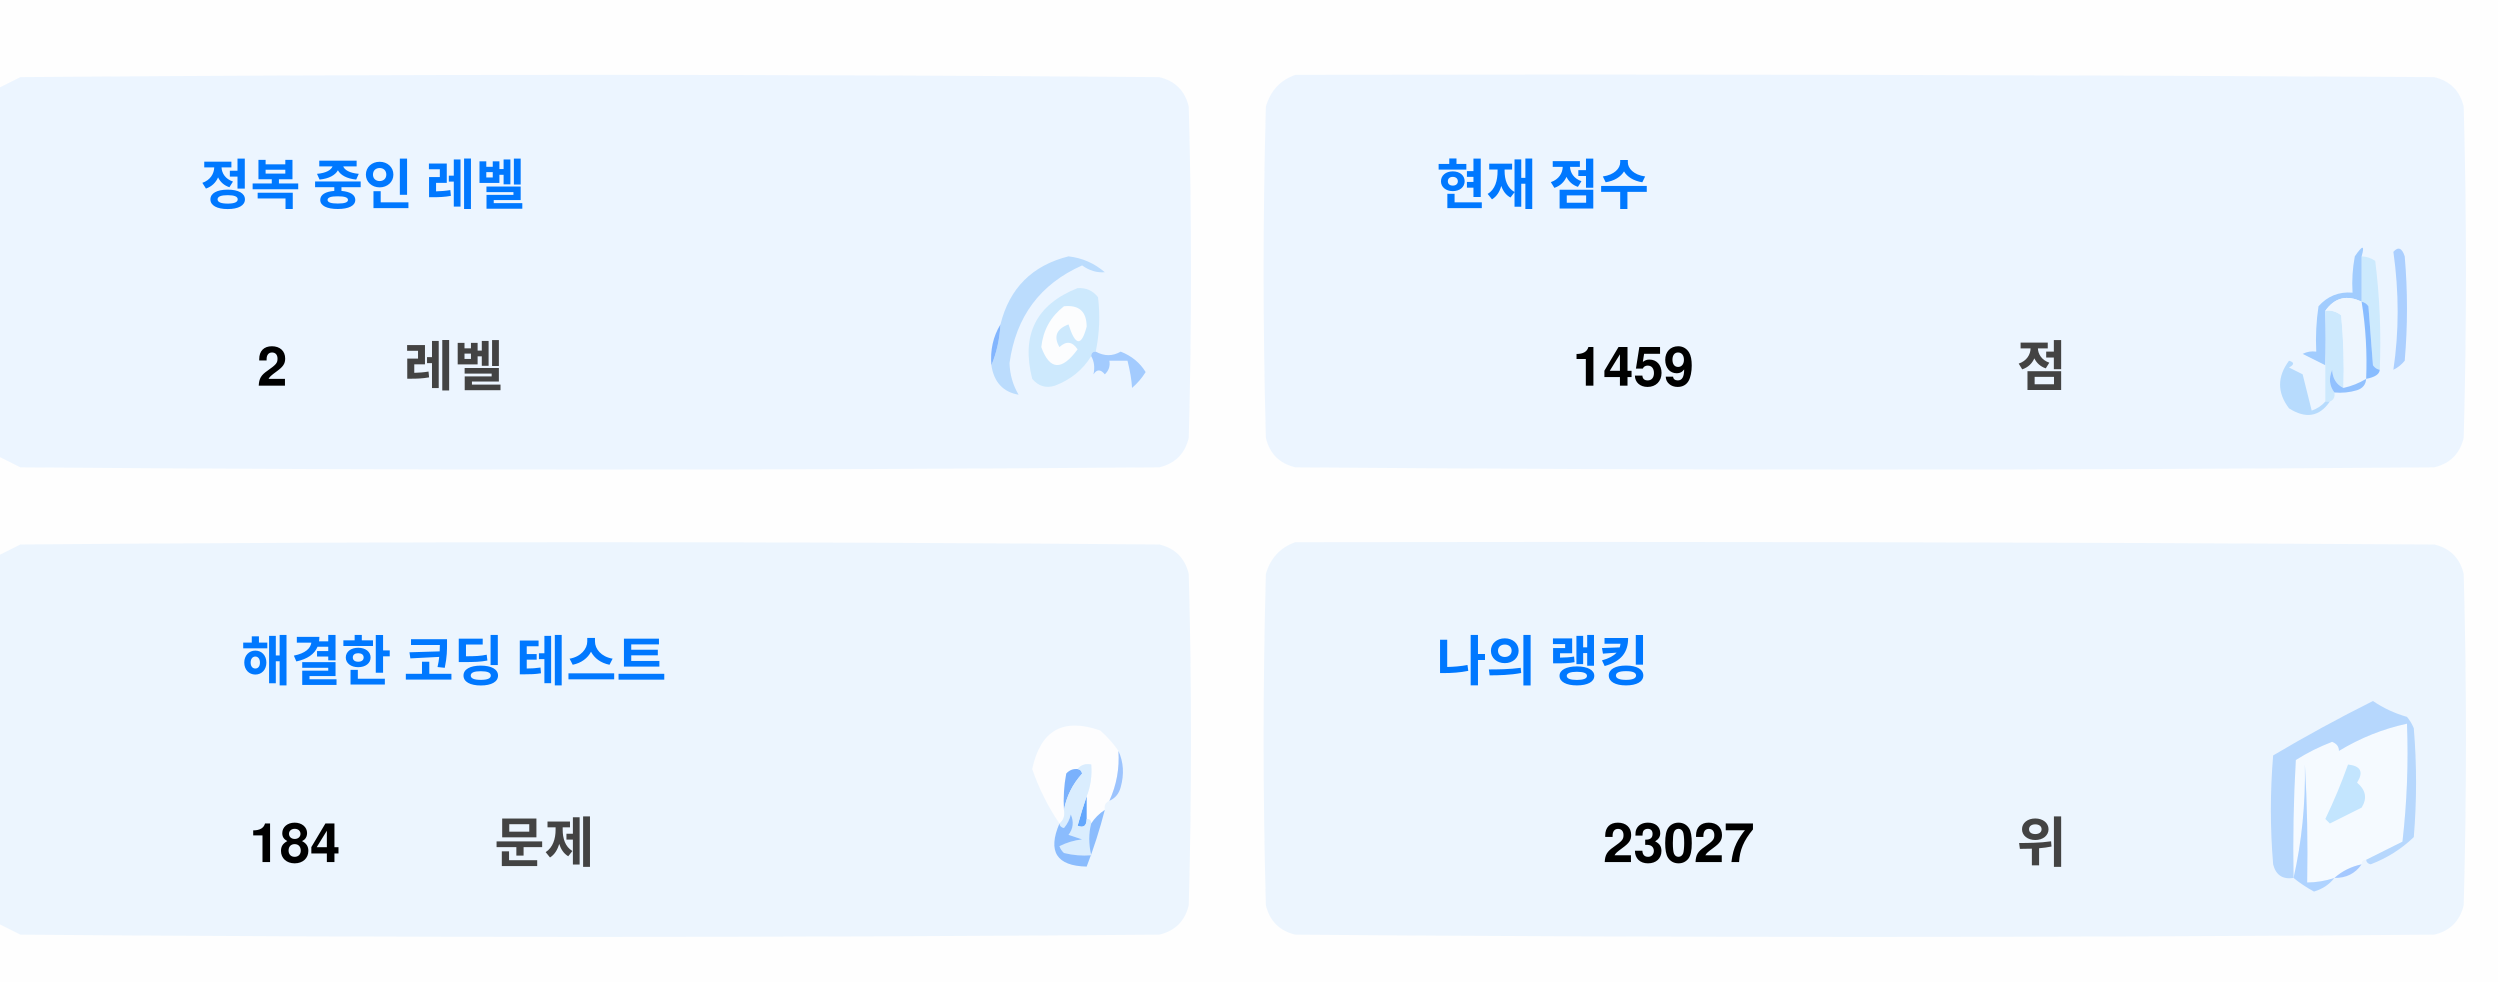
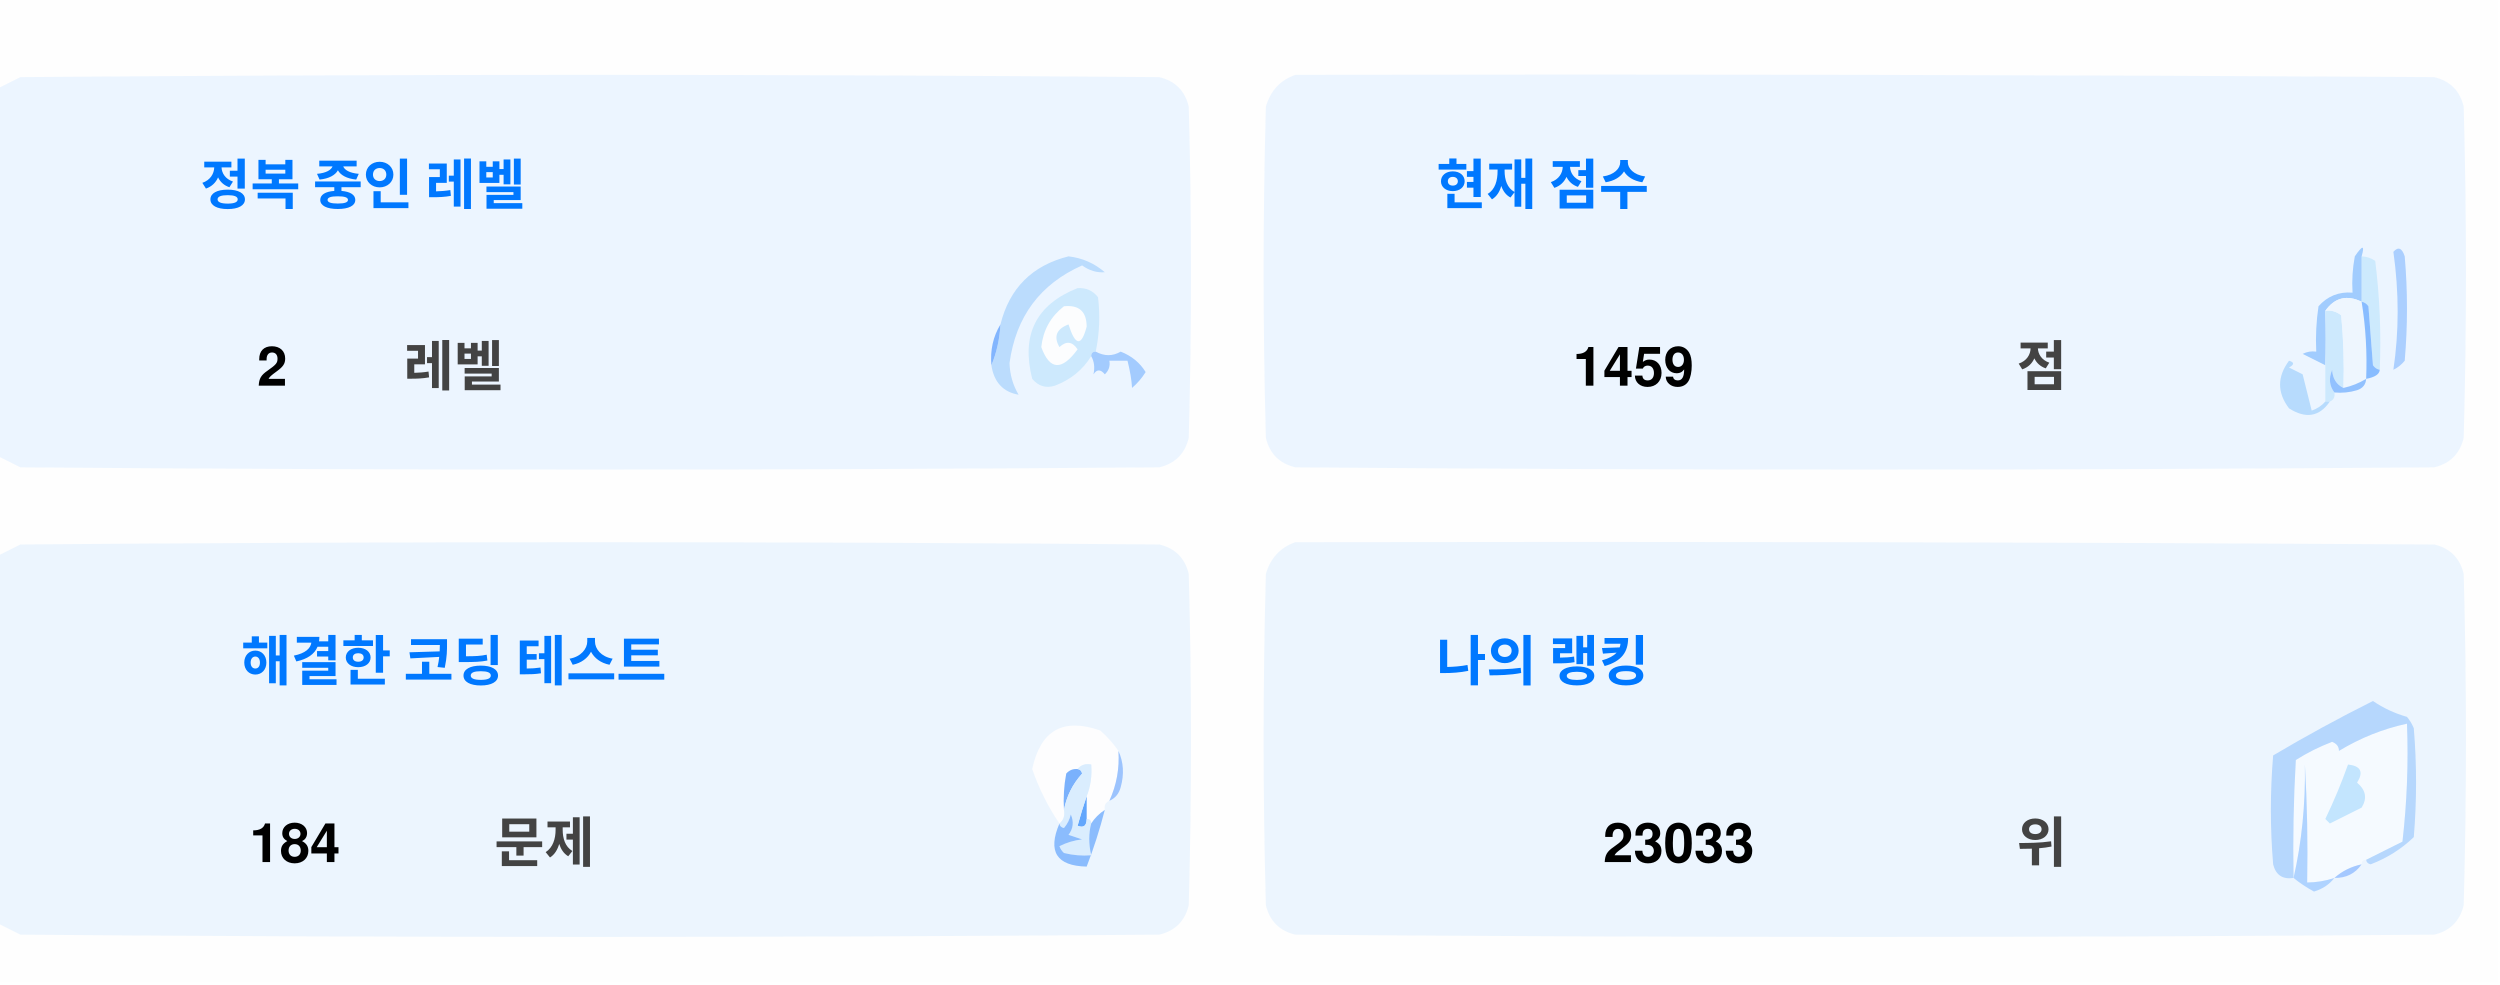
<svg xmlns="http://www.w3.org/2000/svg" version="1.1" width="551px" height="217px" style="shape-rendering:geometricPrecision; text-rendering:geometricPrecision; image-rendering:optimizeQuality; fill-rule:evenodd; clip-rule:evenodd">
  <style>.title {fill: #434343;font-size: 1rem;line-height: 1.5rem;font-weight: bold;font-family: -apple-system, BlinkMacSystemFont, Segoe UI, Helvetica, Arial, sans-serif, Apple Color Emoji, Segoe UI Emoji;}.desc {fill: #434343;font-size: 2.5rem;font-weight: bold;line-height: 1.5rem;font-family: -apple-system, BlinkMacSystemFont, Segoe UI, Helvetica, Arial, sans-serif, Apple Color Emoji, Segoe UI Emoji;}.desc-2 {fill: #434343;font-size: 1rem;font-weight: bold;line-height: 1.5rem;font-family: -apple-system, BlinkMacSystemFont, Segoe UI, Helvetica, Arial, sans-serif, Apple Color Emoji, Segoe UI Emoji;}.text, .desc {animation: twinkling 4s ease-in-out infinite;}@keyframes twinkling {40% { opacity: 1; }50% { opacity: 0.5; }60% { opacity: 1; }70% { opacity: 0.5; }80% { opacity: 1; }}</style>
  <g>
    <path style="opacity:1" fill="#fefefe" d="M -0.5,-0.5 C 183.167,-0.5 366.833,-0.5 550.5,-0.5C 550.5,71.833 550.5,144.167 550.5,216.5C 366.833,216.5 183.167,216.5 -0.5,216.5C -0.5,212.167 -0.5,207.833 -0.5,203.5C 1.14,204.32 2.807,205.153 4.5,206C 88.167,206.667 171.833,206.667 255.5,206C 259,205.167 261.167,203 262,199.5C 262.667,175.167 262.667,150.833 262,126.5C 261.167,123 259,120.833 255.5,120C 171.833,119.333 88.167,119.333 4.5,120C 2.807,120.847 1.14,121.68 -0.5,122.5C -0.5,115.167 -0.5,107.833 -0.5,100.5C 1.14,101.32 2.807,102.153 4.5,103C 88.167,103.667 171.833,103.667 255.5,103C 259,102.167 261.167,100 262,96.5C 262.667,72.167 262.667,47.833 262,23.5C 261.167,20 259,17.833 255.5,17C 171.833,16.333 88.167,16.333 4.5,17C 2.807,17.847 1.14,18.68 -0.5,19.5C -0.5,12.833 -0.5,6.167 -0.5,-0.5 Z" />
  </g>
  <g>
    <path style="opacity:1" fill="#ecf5ff" d="M -0.5,100.5 C -0.5,73.5 -0.5,46.5 -0.5,19.5C 1.14,18.68 2.807,17.847 4.5,17C 88.167,16.333 171.833,16.333 255.5,17C 259,17.833 261.167,20 262,23.5C 262.667,47.833 262.667,72.167 262,96.5C 261.167,100 259,102.167 255.5,103C 171.833,103.667 88.167,103.667 4.5,103C 2.807,102.153 1.14,101.32 -0.5,100.5 Z" />
  </g>
  <g>
    <path style="opacity:1" fill="#ecf5ff" d="M 285.5,16.5 C 369.167,16.333 452.834,16.5 536.5,17C 540,17.833 542.167,20 543,23.5C 543.667,47.833 543.667,72.167 543,96.5C 542.167,100 540,102.167 536.5,103C 452.833,103.667 369.167,103.667 285.5,103C 282,102.167 279.833,100 279,96.5C 278.333,72.167 278.333,47.833 279,23.5C 280.018,19.985 282.185,17.652 285.5,16.5 Z" />
  </g>
  <g>
    <path style="opacity:1" fill="#cdeafd" d="M 520.5,56.5 C 521.583,56.539 522.583,56.873 523.5,57.5C 524.498,65.472 524.831,73.472 524.5,81.5C 523.883,81.389 523.383,81.056 523,80.5C 522.667,76.167 522.333,71.833 522,67.5C 521.617,66.944 521.117,66.611 520.5,66.5C 520.5,63.167 520.5,59.833 520.5,56.5 Z" />
  </g>
  <g>
    <path style="opacity:1" fill="#abcfff" d="M 527.5,55.5 C 528.566,54.308 529.399,54.641 530,56.5C 530.667,64.167 530.667,71.833 530,79.5C 529.311,80.357 528.478,81.023 527.5,81.5C 528.758,73.08 528.758,64.414 527.5,55.5 Z" />
  </g>
  <g>
    <path style="opacity:1" fill="#bbdcfd" d="M 218.5,80.5 C 219.657,77.727 220.324,74.727 220.5,71.5C 222.49,63.51 227.49,58.51 235.5,56.5C 238.528,56.847 241.194,58.014 243.5,60C 241.744,60.141 240.078,59.641 238.5,58.5C 229.247,62.607 223.914,69.773 222.5,80C 222.565,82.526 223.232,84.859 224.5,87C 221.07,86.397 219.07,84.231 218.5,80.5 Z" />
  </g>
  <g>
    <path style="opacity:1" fill="#cde9fd" d="M 241.5,77.5 C 240.833,77.5 240.5,77.833 240.5,78.5C 238.628,81.529 235.961,83.695 232.5,85C 230.536,85.624 228.869,85.124 227.5,83.5C 225.021,73.791 228.354,67.124 237.5,63.5C 239.374,63.39 240.874,64.056 242,65.5C 242.497,69.524 242.331,73.524 241.5,77.5 Z" />
  </g>
  <g>
    <path style="opacity:1" fill="#fcfdfe" d="M 234.5,67.5 C 237.826,67.162 239.493,68.662 239.5,72C 238.334,76.434 237,76.267 235.5,71.5C 232.832,72.515 232.166,74.182 233.5,76.5C 235.017,75.089 236.351,75.256 237.5,77C 234.006,81.771 231.34,81.605 229.5,76.5C 229.904,72.771 231.571,69.771 234.5,67.5 Z" />
  </g>
  <g>
    <path style="opacity:1" fill="#a1ccfe" d="M 520.5,56.5 C 520.5,59.833 520.5,63.167 520.5,66.5C 517.238,64.922 514.572,65.589 512.5,68.5C 512.617,72.81 512.617,76.81 512.5,80.5C 510.86,79.68 509.193,78.847 507.5,78C 508.448,77.517 509.448,77.35 510.5,77.5C 510.335,74.15 510.502,70.817 511,67.5C 512.995,65.253 515.495,64.253 518.5,64.5C 518.336,61.813 518.503,59.146 519,56.5C 520.731,53.969 521.231,53.969 520.5,56.5 Z" />
  </g>
  <g>
    <path style="opacity:1" fill="#cde9fd" d="M 512.5,68.5 C 513.822,68.33 514.989,68.663 516,69.5C 516.499,74.823 516.666,80.156 516.5,85.5C 514.955,84.77 514.122,83.437 514,81.5C 513.22,83.387 513.387,85.054 514.5,86.5C 514.672,87.492 514.338,88.158 513.5,88.5C 513.167,88.5 512.833,88.5 512.5,88.5C 512.5,85.833 512.5,83.167 512.5,80.5C 512.617,76.81 512.617,72.81 512.5,68.5 Z" />
  </g>
  <g>
    <path style="opacity:1" fill="#eef6fe" d="M 520.5,66.5 C 521.407,72.106 521.74,77.773 521.5,83.5C 519.95,84.441 518.284,85.108 516.5,85.5C 516.666,80.156 516.499,74.823 516,69.5C 514.989,68.663 513.822,68.33 512.5,68.5C 514.572,65.589 517.238,64.922 520.5,66.5 Z" />
  </g>
  <g>
    <path style="opacity:1" fill="#88bcff" d="M 520.5,66.5 C 521.117,66.611 521.617,66.944 522,67.5C 522.333,71.833 522.667,76.167 523,80.5C 523.383,81.056 523.883,81.389 524.5,81.5C 524.445,82.469 523.445,83.136 521.5,83.5C 521.74,77.773 521.407,72.106 520.5,66.5 Z" />
  </g>
  <g>
    <path style="opacity:1" fill="#82b5fe" d="M 220.5,71.5 C 220.324,74.727 219.657,77.727 218.5,80.5C 218.215,77.171 218.882,74.171 220.5,71.5 Z" />
  </g>
  <g>
    <path style="opacity:1" fill="#a3cbfe" d="M 240.5,78.5 C 240.5,77.833 240.833,77.5 241.5,77.5C 243.391,78.536 245.224,78.536 247,77.5C 249.391,78.429 251.225,79.929 252.5,82C 251.681,83.319 250.681,84.486 249.5,85.5C 249.409,83.777 249.075,81.777 248.5,79.5C 247.167,79.5 245.833,79.5 244.5,79.5C 244.719,80.675 244.386,81.675 243.5,82.5C 242.575,81.359 241.741,81.359 241,82.5C 241.331,80.981 241.164,79.648 240.5,78.5 Z" />
  </g>
  <g>
    <path style="opacity:1" fill="#b7dbfd" d="M 512.5,88.5 C 512.833,88.5 513.167,88.5 513.5,88.5C 511.199,91.857 508.199,92.357 504.5,90C 501.872,86.535 501.872,83.035 504.5,79.5C 505.696,79.846 505.696,80.346 504.5,81C 505.5,81.5 506.5,82 507.5,82.5C 508.167,85.167 508.833,87.833 509.5,90.5C 510.739,90.058 511.739,89.391 512.5,88.5 Z" />
  </g>
  <g>
    <path style="opacity:1" fill="#92c1fe" d="M 516.5,85.5 C 518.284,85.108 519.95,84.441 521.5,83.5C 521.423,84.75 520.756,85.583 519.5,86C 517.866,86.493 516.199,86.66 514.5,86.5C 513.387,85.054 513.22,83.387 514,81.5C 514.122,83.437 514.955,84.77 516.5,85.5 Z" />
  </g>
  <g>
    <path style="opacity:1" fill="#ecf5fe" d="M -0.5,203.5 C -0.5,176.5 -0.5,149.5 -0.5,122.5C 1.14,121.68 2.807,120.847 4.5,120C 88.167,119.333 171.833,119.333 255.5,120C 259,120.833 261.167,123 262,126.5C 262.667,150.833 262.667,175.167 262,199.5C 261.167,203 259,205.167 255.5,206C 171.833,206.667 88.167,206.667 4.5,206C 2.807,205.153 1.14,204.32 -0.5,203.5 Z" />
  </g>
  <g>
    <path style="opacity:1" fill="#ecf5fe" d="M 285.5,119.5 C 369.167,119.333 452.834,119.5 536.5,120C 540,120.833 542.167,123 543,126.5C 543.667,150.833 543.667,175.167 543,199.5C 542.167,203 540,205.167 536.5,206C 452.833,206.667 369.167,206.667 285.5,206C 282,205.167 279.833,203 279,199.5C 278.333,175.167 278.333,150.833 279,126.5C 280.018,122.985 282.185,120.652 285.5,119.5 Z" />
  </g>
  <g>
    <path style="opacity:1" fill="#fdfdfe" d="M 246.5,165.5 C 246.758,169.367 246.092,173.034 244.5,176.5C 243.662,176.842 243.328,177.508 243.5,178.5C 242.272,179.306 241.272,180.306 240.5,181.5C 240.5,180.833 240.167,180.5 239.5,180.5C 239.5,178.833 239.5,177.167 239.5,175.5C 240.369,173.283 240.702,170.95 240.5,168.5C 239.209,168.263 238.209,168.596 237.5,169.5C 236.504,169.414 235.671,169.748 235,170.5C 234.503,173.146 234.336,175.813 234.5,178.5C 234.737,179.791 234.404,180.791 233.5,181.5C 230.986,177.806 228.986,173.806 227.5,169.5C 229.309,160.957 234.309,158.124 242.5,161C 244.07,162.397 245.404,163.897 246.5,165.5 Z" />
  </g>
  <g>
    <path style="opacity:1" fill="#f5faff" d="M 521.5,189.5 C 520.833,189.5 520.5,189.833 520.5,190.5C 518.181,190.992 516.181,191.992 514.5,193.5C 512.565,194.15 510.565,194.483 508.5,194.5C 508.666,185.827 508.5,177.16 508,168.5C 508.141,177.227 507.308,185.56 505.5,193.5C 505.334,184.827 505.5,176.16 506,167.5C 508.527,165.903 511.194,164.57 514,163.5C 515.011,163.892 515.511,164.559 515.5,165.5C 520.21,162.641 525.21,160.641 530.5,159.5C 530.831,168.192 530.498,176.859 529.5,185.5C 526.807,186.847 524.14,188.18 521.5,189.5 Z" />
  </g>
  <g>
    <path style="opacity:1" fill="#b6d7fd" d="M 521.5,189.5 C 524.14,188.18 526.807,186.847 529.5,185.5C 530.498,176.859 530.831,168.192 530.5,159.5C 525.21,160.641 520.21,162.641 515.5,165.5C 515.511,164.559 515.011,163.892 514,163.5C 511.194,164.57 508.527,165.903 506,167.5C 505.5,176.16 505.334,184.827 505.5,193.5C 503.089,193.863 501.589,192.863 501,190.5C 500.333,182.5 500.333,174.5 501,166.5C 508.173,162.246 515.507,158.246 523,154.5C 525.304,156.068 527.804,157.235 530.5,158C 531.126,158.75 531.626,159.584 532,160.5C 532.667,168.5 532.667,176.5 532,184.5C 529.292,187.111 526.125,189.111 522.5,190.5C 521.893,190.376 521.56,190.043 521.5,189.5 Z" />
  </g>
  <g>
    <path style="opacity:1" fill="#c3e5fe" d="M 517.5,168.5 C 520.317,168.801 520.984,170.134 519.5,172.5C 521.439,174.122 521.772,175.956 520.5,178C 518.167,179.167 515.833,180.333 513.5,181.5C 513.167,181.167 512.833,180.833 512.5,180.5C 514.414,176.515 516.081,172.515 517.5,168.5 Z" />
  </g>
  <g>
    <path style="opacity:1" fill="#7ab1fc" d="M 237.5,169.5 C 238.043,169.56 238.376,169.893 238.5,170.5C 236.395,172.836 235.062,175.503 234.5,178.5C 234.336,175.813 234.503,173.146 235,170.5C 235.671,169.748 236.504,169.414 237.5,169.5 Z" />
  </g>
  <g>
    <path style="opacity:1" fill="#afd3ff" d="M 514.5,193.5 C 513.378,194.947 511.878,195.947 510,196.5C 508.348,195.601 506.848,194.601 505.5,193.5C 507.308,185.56 508.141,177.227 508,168.5C 508.5,177.16 508.666,185.827 508.5,194.5C 510.565,194.483 512.565,194.15 514.5,193.5 Z" />
  </g>
  <g>
    <path style="opacity:1" fill="#9cc3fd" d="M 246.5,165.5 C 247.634,167.966 247.801,170.633 247,173.5C 246.623,174.942 245.79,175.942 244.5,176.5C 246.092,173.034 246.758,169.367 246.5,165.5 Z" />
  </g>
  <g>
    <path style="opacity:1" fill="#62a6fc" d="M 239.5,175.5 C 239.5,177.167 239.5,178.833 239.5,180.5C 239.483,182.028 238.816,182.528 237.5,182C 238.117,179.723 238.784,177.556 239.5,175.5 Z" />
  </g>
  <g>
    <path style="opacity:1" fill="#daedfe" d="M 237.5,169.5 C 238.209,168.596 239.209,168.263 240.5,168.5C 240.702,170.95 240.369,173.283 239.5,175.5C 238.784,177.556 238.117,179.723 237.5,182C 238.816,182.528 239.483,182.028 239.5,180.5C 240.167,180.5 240.5,180.833 240.5,181.5C 239.918,183.669 239.918,186.002 240.5,188.5C 238.473,188.662 236.473,188.495 234.5,188C 234.043,187.586 233.709,187.086 233.5,186.5C 235.078,185.702 236.744,185.202 238.5,185C 237.5,184.667 236.5,184.333 235.5,184C 236.554,182.612 236.72,181.112 236,179.5C 235.751,180.624 235.251,181.624 234.5,182.5C 233.893,182.376 233.56,182.043 233.5,181.5C 234.404,180.791 234.737,179.791 234.5,178.5C 235.062,175.503 236.395,172.836 238.5,170.5C 238.376,169.893 238.043,169.56 237.5,169.5 Z" />
  </g>
  <g>
    <path style="opacity:1" fill="#8bbcfd" d="M 243.5,178.5 C 242.395,182.803 241.062,186.969 239.5,191C 232.857,190.847 230.857,187.68 233.5,181.5C 233.56,182.043 233.893,182.376 234.5,182.5C 235.251,181.624 235.751,180.624 236,179.5C 236.72,181.112 236.554,182.612 235.5,184C 236.5,184.333 237.5,184.667 238.5,185C 236.744,185.202 235.078,185.702 233.5,186.5C 233.709,187.086 234.043,187.586 234.5,188C 236.473,188.495 238.473,188.662 240.5,188.5C 239.918,186.002 239.918,183.669 240.5,181.5C 241.272,180.306 242.272,179.306 243.5,178.5 Z" />
  </g>
  <g>
    <path style="opacity:1" fill="#a4c8ff" d="M 520.5,190.5 C 519.089,192.539 517.089,193.539 514.5,193.5C 516.181,191.992 518.181,190.992 520.5,190.5 Z" />
  </g>
  <text text-anchor="middle" x="80" y="45" class="title" style="fill:#0078ff;" stroke="#none" stroke-width="1">정복 중인 레벨</text>
  <text text-anchor="middle" x="60" y="85" class="desc" style="fill:#000000;" stroke="#none" stroke-width="1">2</text>
  <text text-anchor="middle" x="100" y="85" class="desc-2" style="fill:#434343;" stroke="#none" stroke-width="1">레벨</text>
  <text text-anchor="middle" x="340" y="45" class="title" style="fill:#0078ff;" stroke="#none" stroke-width="1">현재 점수</text>
  <text text-anchor="middle" x="360" y="85" class="desc" style="fill:#000000;" stroke="#none" stroke-width="1">1459</text>
  <text text-anchor="middle" x="450" y="85" class="desc-2" style="fill:#434343;" stroke="#none" stroke-width="1">점</text>
  <text text-anchor="middle" x="100" y="150" class="title" style="fill:#0078ff;" stroke="#none" stroke-width="1">해결한 코딩 테스트</text>
  <text text-anchor="middle" x="65" y="190" class="desc" style="fill:#000000;" stroke="#none" stroke-width="1">184</text>
  <text text-anchor="middle" x="120" y="190" class="desc-2" style="fill:#434343;" stroke="#none" stroke-width="1">문제</text>
  <text text-anchor="middle" x="340" y="150" class="title" style="fill:#0078ff;" stroke="#none" stroke-width="1">나의 랭킹</text>
-   <text text-anchor="middle" x="370" y="190" class="desc" style="fill:#000000;" stroke="#none" stroke-width="1">23027</text>
+   <text text-anchor="middle" x="370" y="190" class="desc" style="fill:#000000;" stroke="#none" stroke-width="1">23033</text>
  <text text-anchor="middle" x="450" y="190" class="desc-2" style="fill:#434343;" stroke="#none" stroke-width="1">위</text>
</svg>
